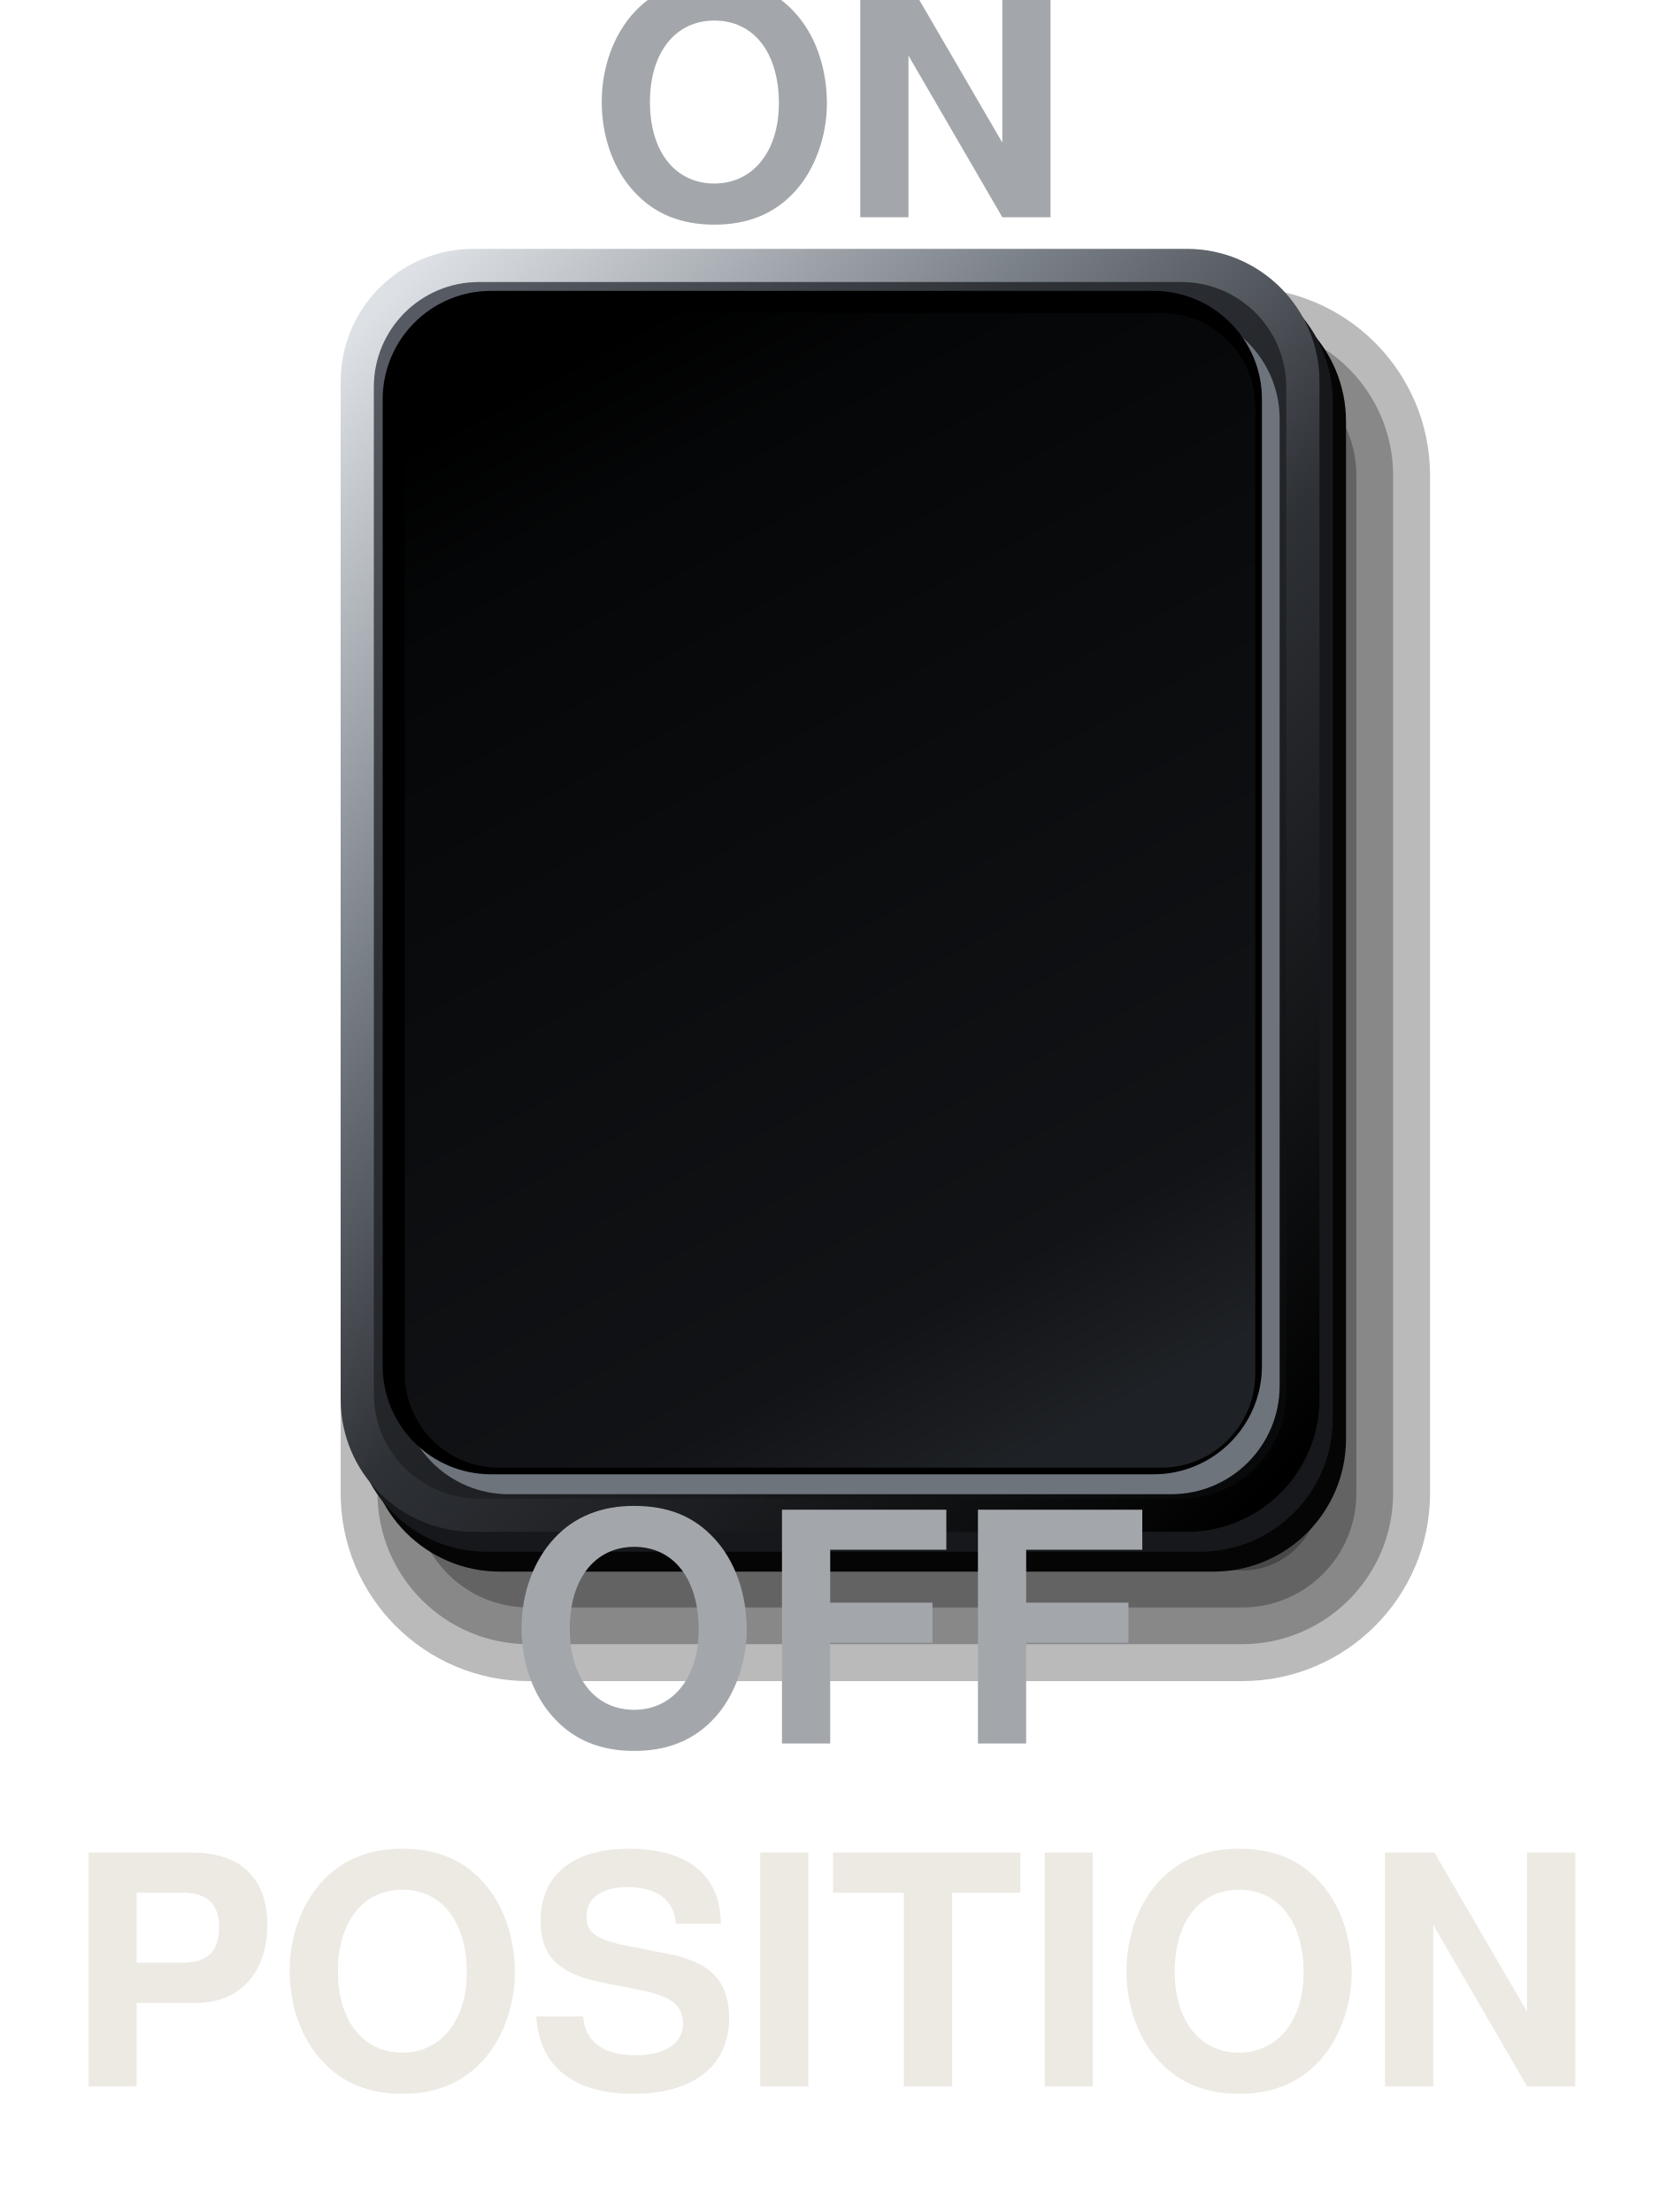
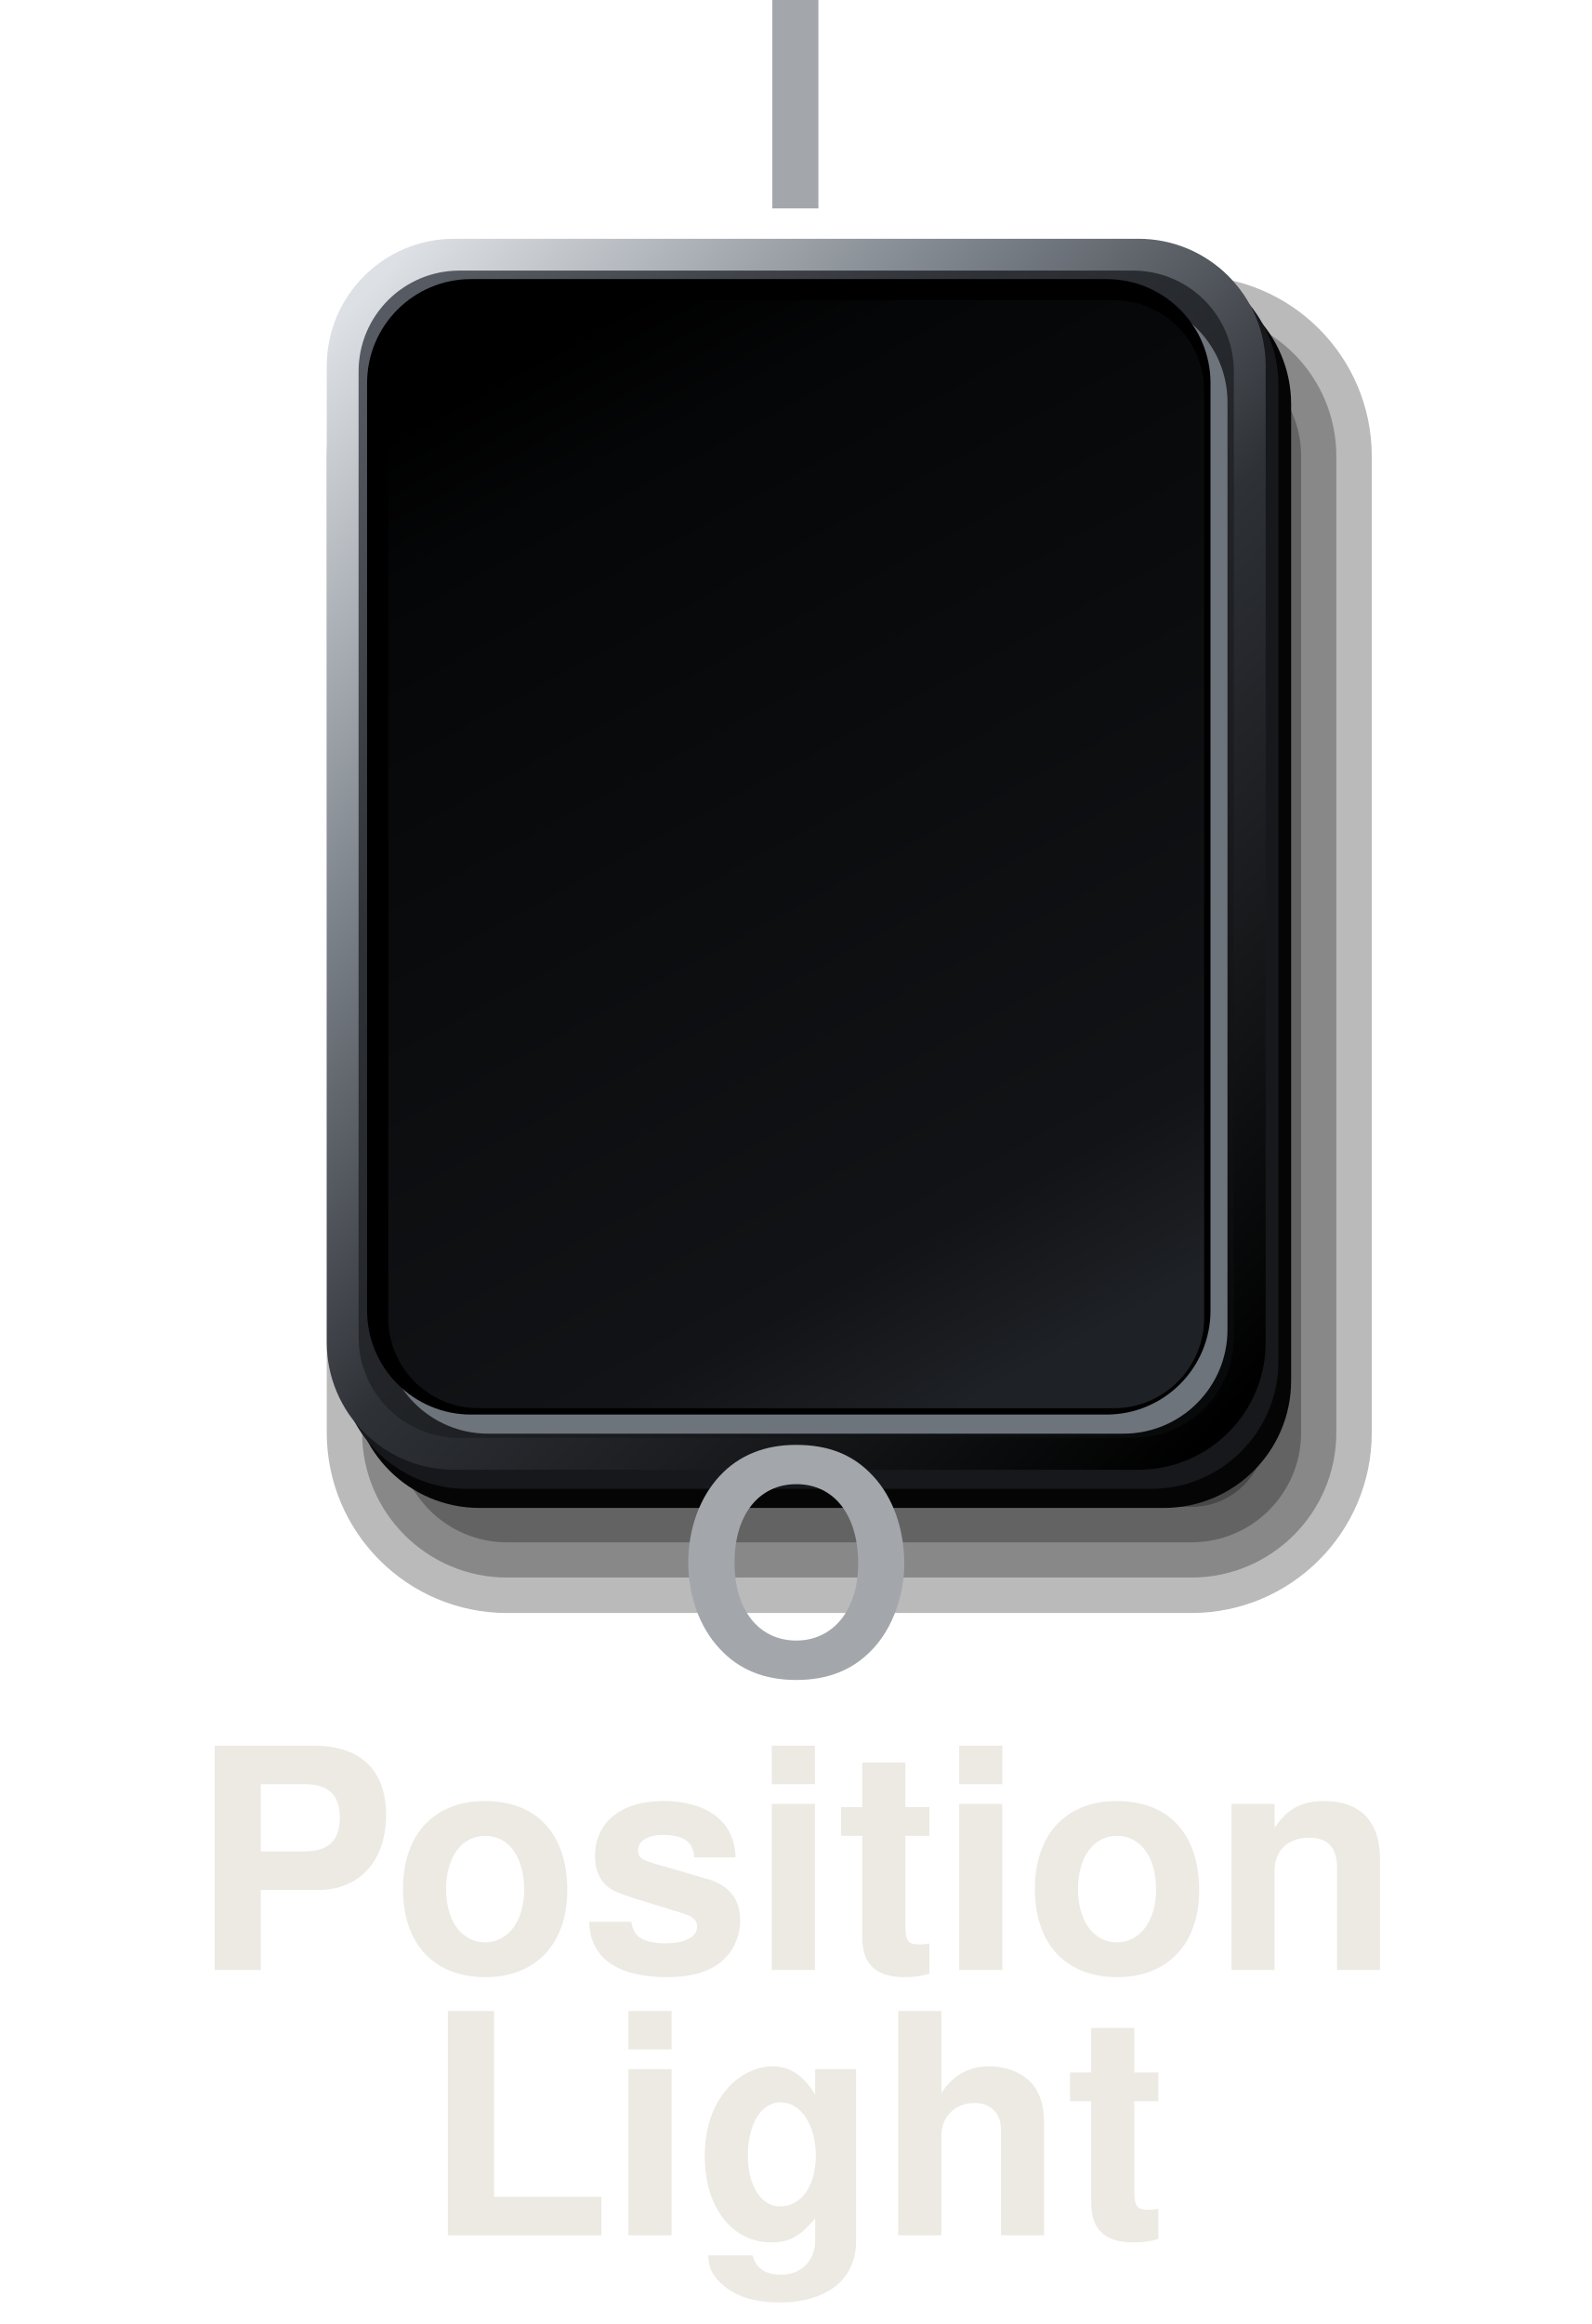
- <svg xmlns="http://www.w3.org/2000/svg" viewBox="0 0 150 200" width="150" height="200">
+ <svg xmlns="http://www.w3.org/2000/svg" viewBox="0 0 150 219" width="150" height="219">
  <defs>
    <linearGradient id="a" x1="0.1" y1="0" x2="0.9" y2="1">
      <stop offset="0" stop-color="#565B63" />
      <stop offset="0.3" stop-color="#2E3136" />
      <stop offset="0.7" stop-color="#1A1C1F" />
      <stop offset="1" stop-color="#08090A" />
    </linearGradient>
    <linearGradient id="b" x1="0.1" y1="0" x2="0.9" y2="1">
      <stop offset="0" stop-color="#DDE1E5" />
      <stop offset="0.3" stop-color="#7A8088" />
      <stop offset="0.55" stop-color="#2E3136" />
      <stop offset="1" stop-color="#000" />
    </linearGradient>
    <linearGradient id="c" x1="0.3" y1="0" x2="0.7" y2="1">
      <stop offset="0" stop-color="#000" />
      <stop offset="0.12" stop-color="#050607" />
      <stop offset="0.85" stop-color="#121316" />
      <stop offset="1" stop-color="#1E2125" />
    </linearGradient>
  </defs>
  <rect x="30.8" y="26" width="98.5" height="126" rx="17" fill="#000" fill-opacity="0.27" />
  <rect x="34.13" y="29.33" width="91.83" height="119.33" rx="13.67" fill="#000" fill-opacity="0.27" />
  <rect x="37.47" y="32.67" width="85.17" height="112.67" rx="10.33" fill="#000" fill-opacity="0.27" />
  <rect x="40.8" y="36" width="78.5" height="106" rx="7" fill="#000" fill-opacity="0.27" />
  <rect x="33.2" y="26.1" width="88.5" height="116" rx="12" fill="#050506" />
  <rect x="32" y="24.3" width="88.5" height="116" rx="12" fill="#16181B" />
  <rect x="30.8" y="22.5" width="88.5" height="116" rx="12" fill="url(#b)" />
  <rect x="33.8" y="25.5" width="82.5" height="110" rx="9.5" fill="url(#a)" />
  <rect x="36.2" y="28.1" width="79.5" height="107" rx="9.8" fill="#6E747C" />
  <rect x="34.6" y="26.3" width="79.5" height="107" rx="9.8" fill="#000" />
  <rect x="36.6" y="28.3" width="76.9" height="104.4" rx="8.5" fill="url(#c)" />
-   <text x="75" y="13" font-size="29" font-family="Helvetica, Arial, sans-serif" font-weight="bold" fill="#A3A7AC" text-anchor="middle" dominant-baseline="central">ON</text>
-   <text x="75" y="151" font-size="29" font-family="Helvetica, Arial, sans-serif" font-weight="bold" fill="#A3A7AC" text-anchor="middle" dominant-baseline="central">OFF</text>
-   <text x="75" y="182" font-size="29" font-family="Helvetica, Arial, sans-serif" font-weight="bold" fill="#ECEAE3" text-anchor="middle" dominant-baseline="central">POSITION</text>
+   <text x="75" y="13" font-size="29" font-family="Helvetica, Arial, sans-serif" font-weight="bold" fill="#A3A7AC" text-anchor="middle" dominant-baseline="central">I</text>
+   <text x="75" y="151" font-size="29" font-family="Helvetica, Arial, sans-serif" font-weight="bold" fill="#A3A7AC" text-anchor="middle" dominant-baseline="central">O</text>
+   <text x="75" y="179" font-size="29" font-family="Helvetica, Arial, sans-serif" font-weight="bold" fill="#ECEAE3" text-anchor="middle" dominant-baseline="central">Position</text>
+   <text x="75" y="204" font-size="29" font-family="Helvetica, Arial, sans-serif" font-weight="bold" fill="#ECEAE3" text-anchor="middle" dominant-baseline="central">Light</text>
</svg>
